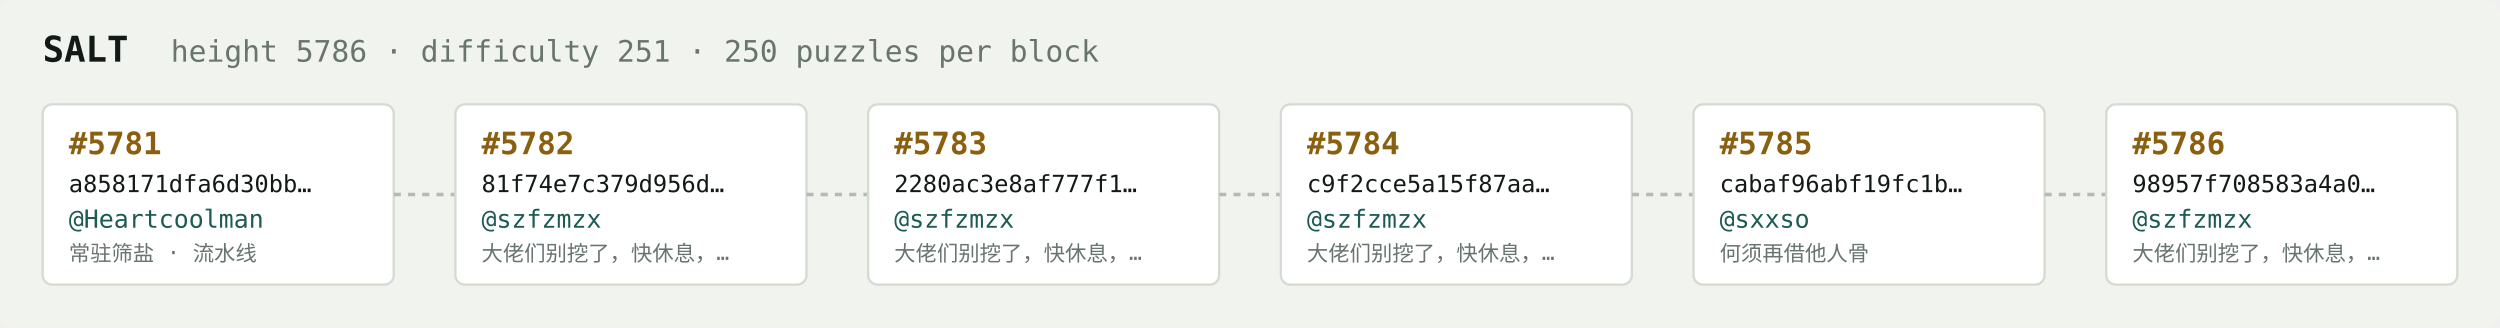
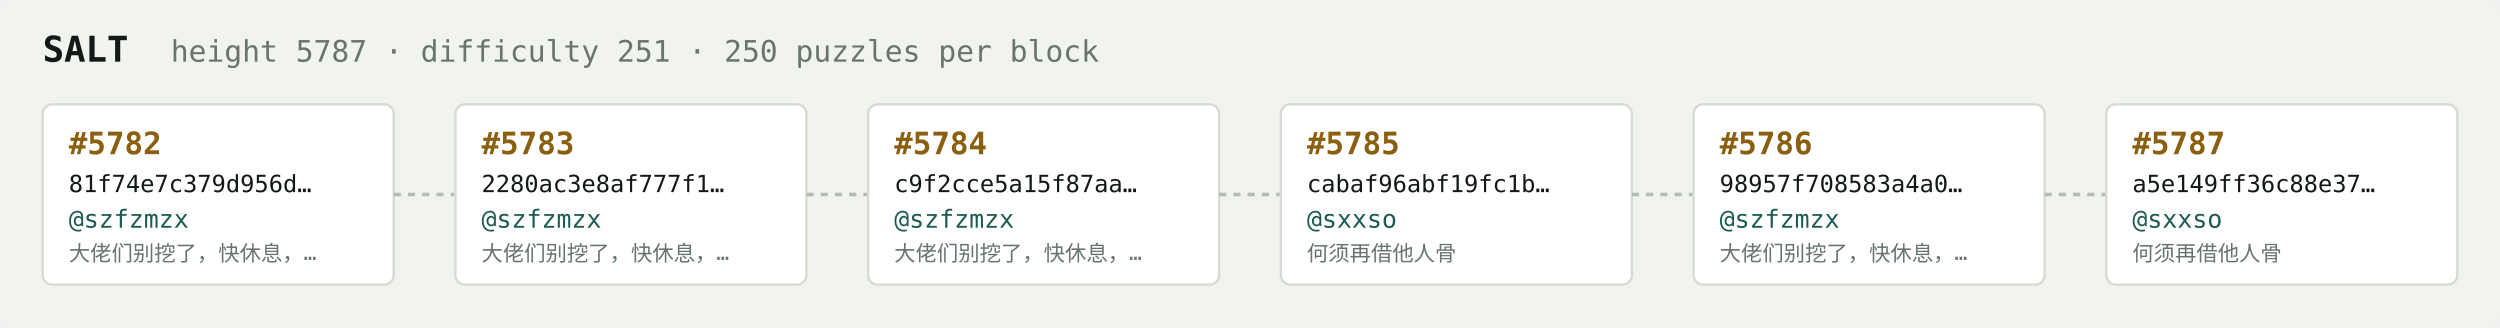
<svg xmlns="http://www.w3.org/2000/svg" width="1054" height="138" viewBox="0 0 1054 138" font-family="ui-monospace,SFMono-Regular,Menlo,monospace">
  <rect fill="#f1f3ef" width="1054" height="138" rx="6" />
  <text x="18" y="26" fill="#121916" font-size="15" font-weight="700">SALT</text>
-   <text x="72" y="26" fill="#68746e" font-size="12.5">height 5786 · difficulty 251 · 250 puzzles per block</text>
+   <text x="72" y="26" fill="#68746e" font-size="12.5">height 5787 · difficulty 251 · 250 puzzles per block</text>
  <rect x="18" y="44" width="148" height="76" rx="4" fill="#ffffff" stroke="#d5dbd2" stroke-width="1" />
-   <text x="29" y="65" fill="#8a5f10" font-size="13" font-weight="700">#5781</text>
-   <text x="29" y="81" fill="#121916" font-size="10">a858171dfa6d30bb…</text>
-   <text x="29" y="96" fill="#1c5b52" font-size="10.5">@Heartcoolman</text>
-   <text x="29" y="110" fill="#68746e" font-size="9">常驻筛盐 · 流水线</text>
+   <text x="29" y="65" fill="#8a5f10" font-size="13" font-weight="700">#5782</text>
+   <text x="29" y="81" fill="#121916" font-size="10">81f74e7c379d956d…</text>
+   <text x="29" y="96" fill="#1c5b52" font-size="10.5">@szfzmzx</text>
+   <text x="29" y="110" fill="#68746e" font-size="9">大佬们别挖了，快休息，…</text>
  <line x1="166" y1="82.0" x2="192" y2="82.0" stroke="#b3bcb4" stroke-width="1.5" stroke-dasharray="3 3" />
  <rect x="192" y="44" width="148" height="76" rx="4" fill="#ffffff" stroke="#d5dbd2" stroke-width="1" />
-   <text x="203" y="65" fill="#8a5f10" font-size="13" font-weight="700">#5782</text>
-   <text x="203" y="81" fill="#121916" font-size="10">81f74e7c379d956d…</text>
+   <text x="203" y="65" fill="#8a5f10" font-size="13" font-weight="700">#5783</text>
+   <text x="203" y="81" fill="#121916" font-size="10">2280ac3e8af777f1…</text>
  <text x="203" y="96" fill="#1c5b52" font-size="10.5">@szfzmzx</text>
  <text x="203" y="110" fill="#68746e" font-size="9">大佬们别挖了，快休息，…</text>
  <line x1="340" y1="82.0" x2="366" y2="82.0" stroke="#b3bcb4" stroke-width="1.5" stroke-dasharray="3 3" />
  <rect x="366" y="44" width="148" height="76" rx="4" fill="#ffffff" stroke="#d5dbd2" stroke-width="1" />
-   <text x="377" y="65" fill="#8a5f10" font-size="13" font-weight="700">#5783</text>
-   <text x="377" y="81" fill="#121916" font-size="10">2280ac3e8af777f1…</text>
+   <text x="377" y="65" fill="#8a5f10" font-size="13" font-weight="700">#5784</text>
+   <text x="377" y="81" fill="#121916" font-size="10">c9f2cce5a15f87aa…</text>
  <text x="377" y="96" fill="#1c5b52" font-size="10.5">@szfzmzx</text>
  <text x="377" y="110" fill="#68746e" font-size="9">大佬们别挖了，快休息，…</text>
  <line x1="514" y1="82.0" x2="540" y2="82.0" stroke="#b3bcb4" stroke-width="1.5" stroke-dasharray="3 3" />
  <rect x="540" y="44" width="148" height="76" rx="4" fill="#ffffff" stroke="#d5dbd2" stroke-width="1" />
-   <text x="551" y="65" fill="#8a5f10" font-size="13" font-weight="700">#5784</text>
-   <text x="551" y="81" fill="#121916" font-size="10">c9f2cce5a15f87aa…</text>
-   <text x="551" y="96" fill="#1c5b52" font-size="10.5">@szfzmzx</text>
-   <text x="551" y="110" fill="#68746e" font-size="9">大佬们别挖了，快休息，…</text>
+   <text x="551" y="65" fill="#8a5f10" font-size="13" font-weight="700">#5785</text>
+   <text x="551" y="81" fill="#121916" font-size="10">cabaf96abf19fc1b…</text>
+   <text x="551" y="96" fill="#1c5b52" font-size="10.5">@sxxso</text>
+   <text x="551" y="110" fill="#68746e" font-size="9">何须再借他人骨</text>
  <line x1="688" y1="82.0" x2="714" y2="82.0" stroke="#b3bcb4" stroke-width="1.5" stroke-dasharray="3 3" />
  <rect x="714" y="44" width="148" height="76" rx="4" fill="#ffffff" stroke="#d5dbd2" stroke-width="1" />
-   <text x="725" y="65" fill="#8a5f10" font-size="13" font-weight="700">#5785</text>
-   <text x="725" y="81" fill="#121916" font-size="10">cabaf96abf19fc1b…</text>
-   <text x="725" y="96" fill="#1c5b52" font-size="10.5">@sxxso</text>
-   <text x="725" y="110" fill="#68746e" font-size="9">何须再借他人骨</text>
+   <text x="725" y="65" fill="#8a5f10" font-size="13" font-weight="700">#5786</text>
+   <text x="725" y="81" fill="#121916" font-size="10">98957f708583a4a0…</text>
+   <text x="725" y="96" fill="#1c5b52" font-size="10.5">@szfzmzx</text>
+   <text x="725" y="110" fill="#68746e" font-size="9">大佬们别挖了，快休息，…</text>
  <line x1="862" y1="82.0" x2="888" y2="82.0" stroke="#b3bcb4" stroke-width="1.5" stroke-dasharray="3 3" />
  <rect x="888" y="44" width="148" height="76" rx="4" fill="#ffffff" stroke="#d5dbd2" stroke-width="1" />
-   <text x="899" y="65" fill="#8a5f10" font-size="13" font-weight="700">#5786</text>
-   <text x="899" y="81" fill="#121916" font-size="10">98957f708583a4a0…</text>
-   <text x="899" y="96" fill="#1c5b52" font-size="10.5">@szfzmzx</text>
-   <text x="899" y="110" fill="#68746e" font-size="9">大佬们别挖了，快休息，…</text>
+   <text x="899" y="65" fill="#8a5f10" font-size="13" font-weight="700">#5787</text>
+   <text x="899" y="81" fill="#121916" font-size="10">a5e149ff36c88e37…</text>
+   <text x="899" y="96" fill="#1c5b52" font-size="10.5">@sxxso</text>
+   <text x="899" y="110" fill="#68746e" font-size="9">何须再借他人骨</text>
</svg>
